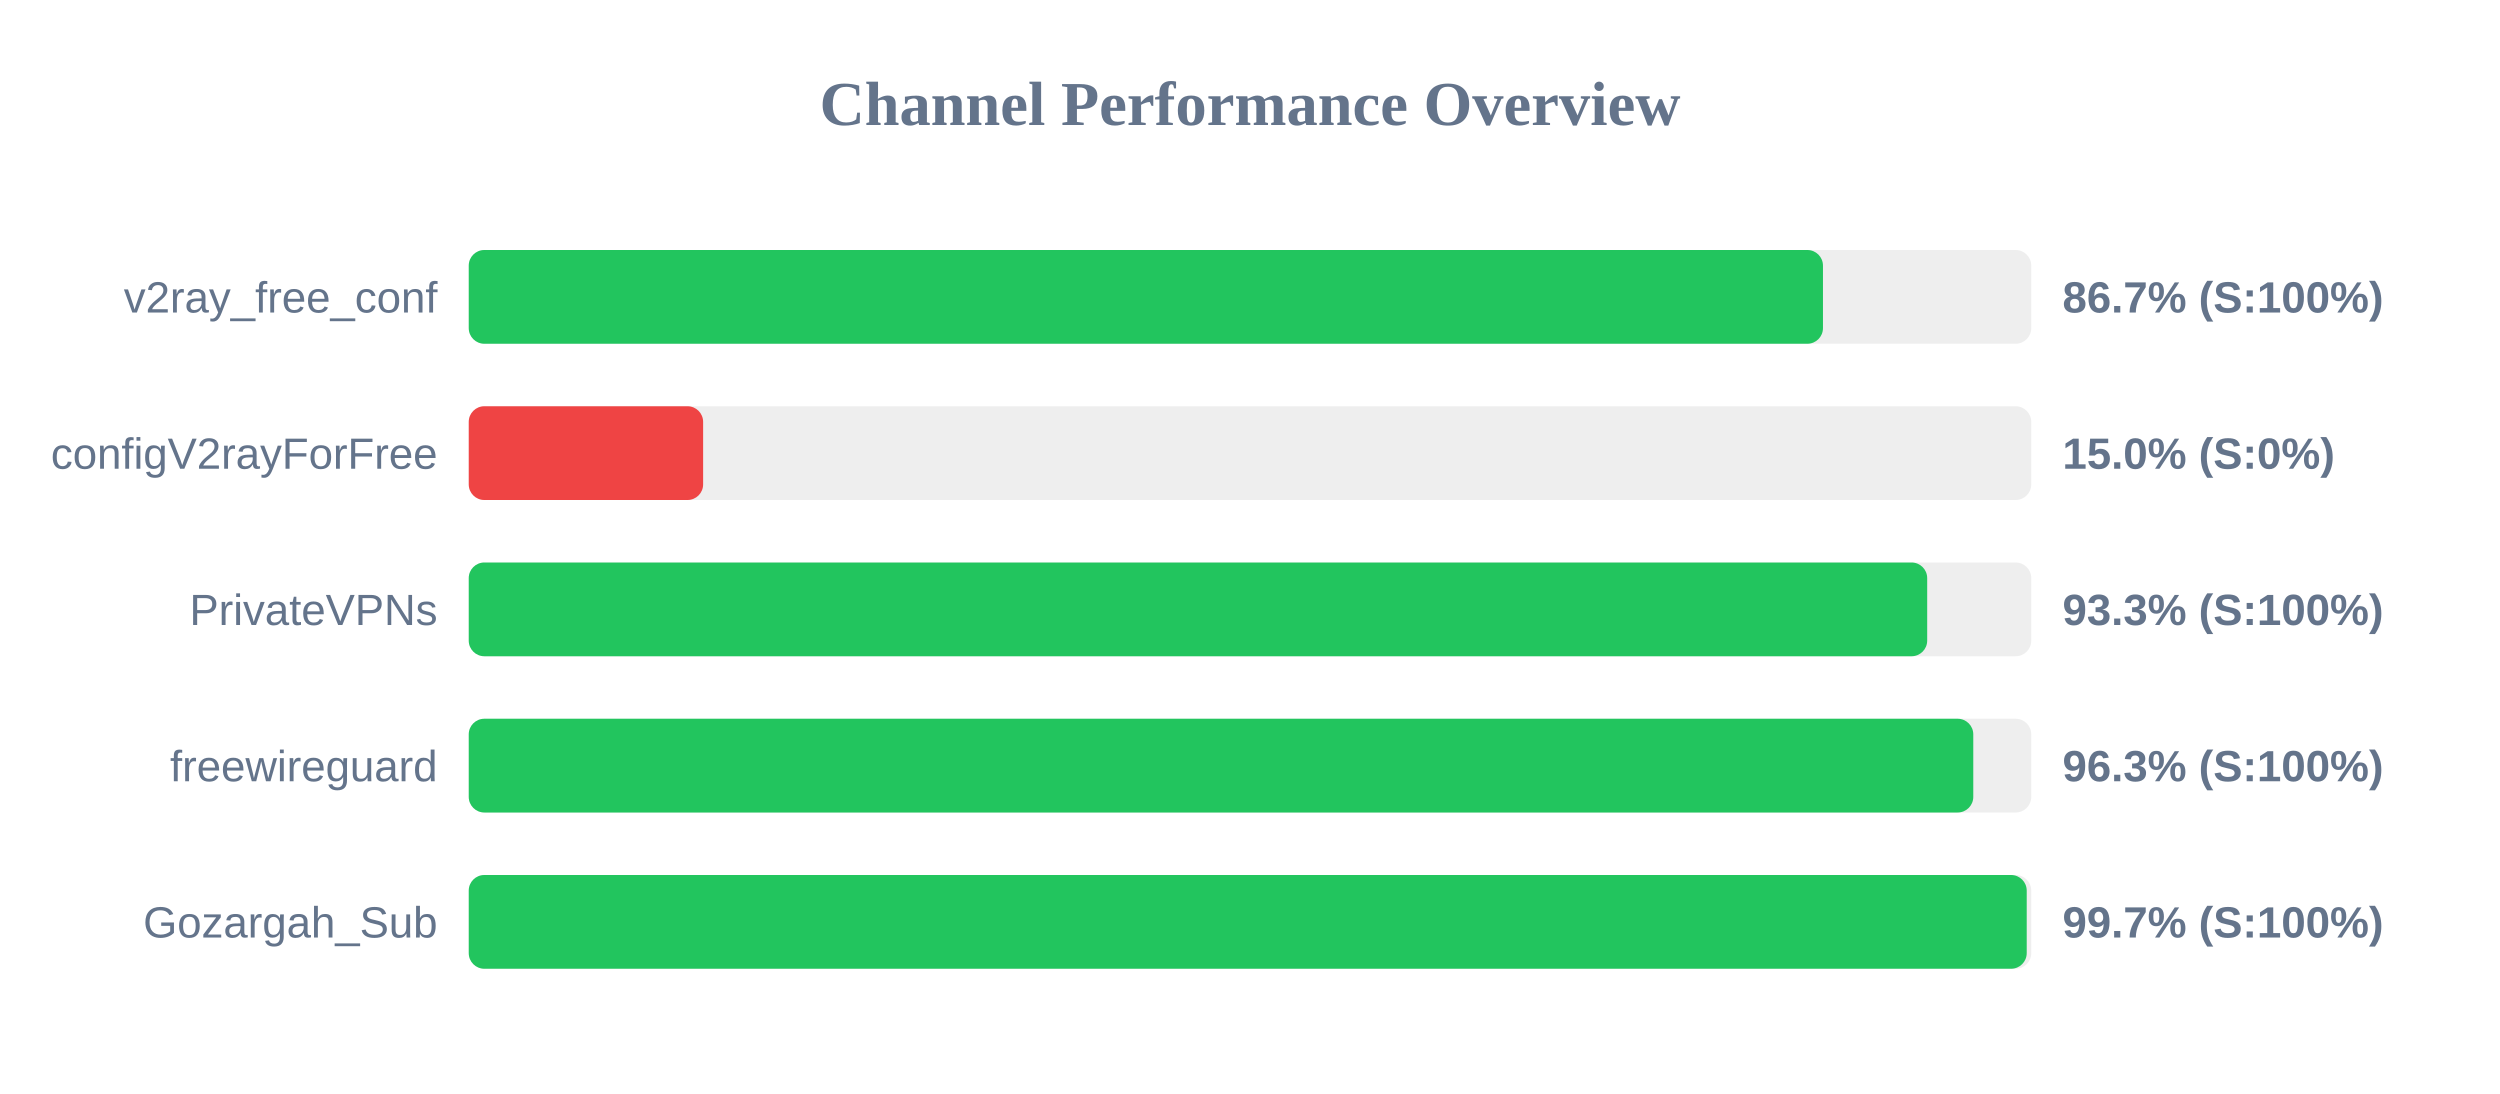
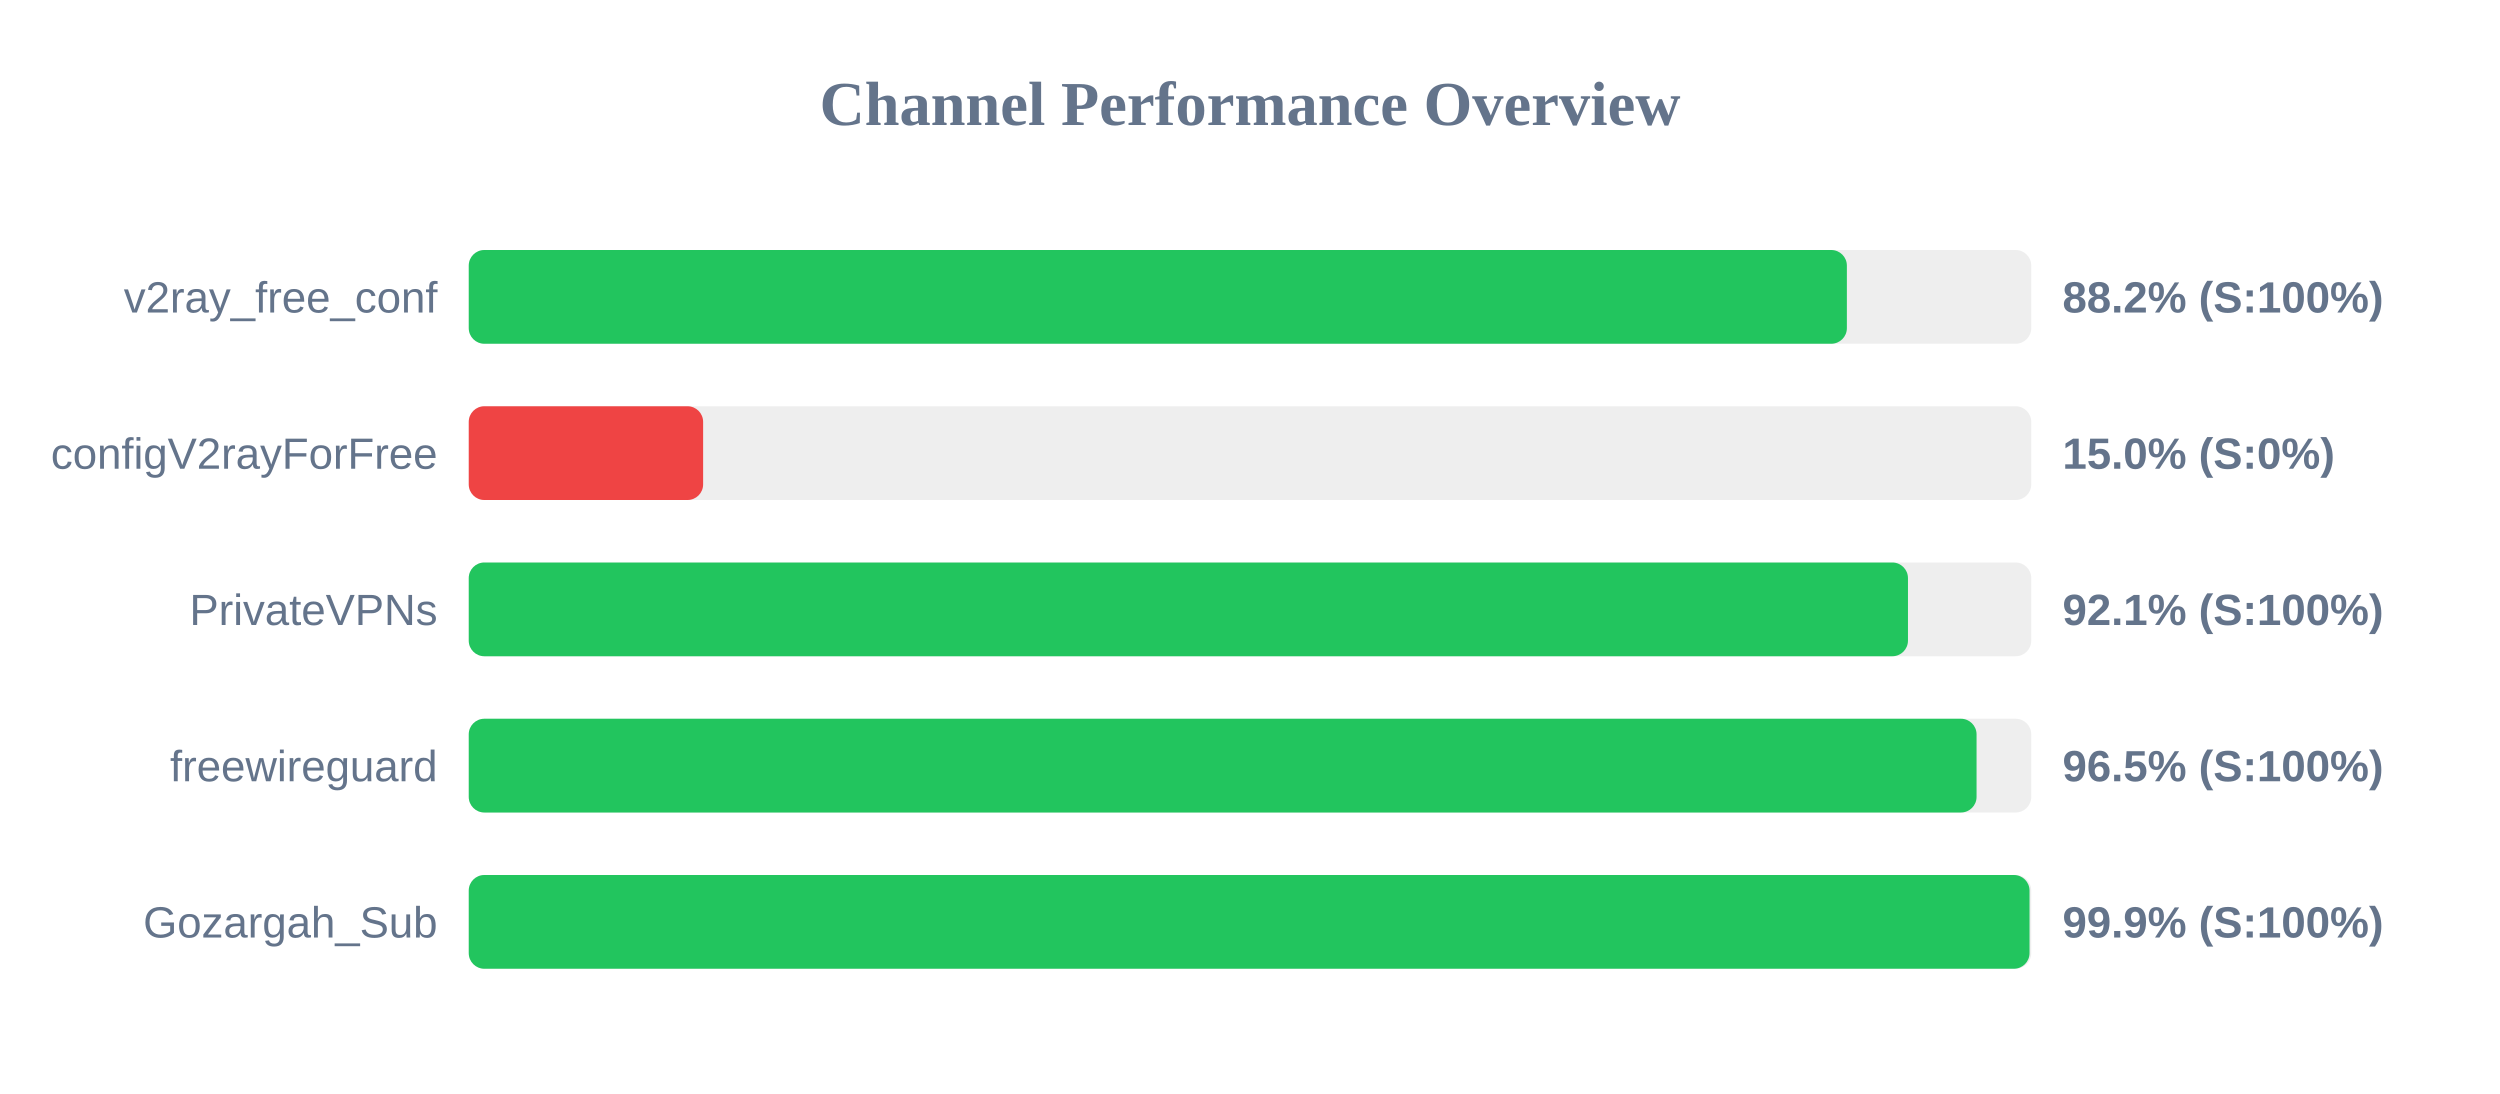
<svg xmlns="http://www.w3.org/2000/svg" width="800" height="350" version="1.1">
  <style>
        .row { font: 14px Arial; fill: #64748b; }
        .score { font: bold 14px Arial; fill: #64748b; }
    </style>
  <text x="400" y="40" text-anchor="middle" font-size="20px" font-weight="bold" fill="#64748b">Channel Performance Overview</text>
  <rect x="150" y="80" width="500" height="30" fill="#eee" rx="5" />
-   <rect x="150" y="80" width="433.35" height="30" fill="#22c55e" rx="5" />
+   <rect x="150" y="80" width="441.0" height="30" fill="#22c55e" rx="5" />
  <text x="140" y="100" text-anchor="end" class="row">v2ray_free_conf</text>
-   <text x="660" y="100" text-anchor="start" class="score">86.7% (S:100%)</text>
+   <text x="660" y="100" text-anchor="start" class="score">88.2% (S:100%)</text>
  <rect x="150" y="130" width="500" height="30" fill="#eee" rx="5" />
  <rect x="150" y="130" width="75.0" height="30" fill="#ef4444" rx="5" />
  <text x="140" y="150" text-anchor="end" class="row">configV2rayForFree</text>
  <text x="660" y="150" text-anchor="start" class="score">15.0% (S:0%)</text>
  <rect x="150" y="180" width="500" height="30" fill="#eee" rx="5" />
-   <rect x="150" y="180" width="466.7" height="30" fill="#22c55e" rx="5" />
+   <rect x="150" y="180" width="460.55" height="30" fill="#22c55e" rx="5" />
  <text x="140" y="200" text-anchor="end" class="row">PrivateVPNs</text>
-   <text x="660" y="200" text-anchor="start" class="score">93.3% (S:100%)</text>
+   <text x="660" y="200" text-anchor="start" class="score">92.1% (S:100%)</text>
  <rect x="150" y="230" width="500" height="30" fill="#eee" rx="5" />
-   <rect x="150" y="230" width="481.45" height="30" fill="#22c55e" rx="5" />
+   <rect x="150" y="230" width="482.5" height="30" fill="#22c55e" rx="5" />
  <text x="140" y="250" text-anchor="end" class="row">freewireguard</text>
-   <text x="660" y="250" text-anchor="start" class="score">96.3% (S:100%)</text>
+   <text x="660" y="250" text-anchor="start" class="score">96.5% (S:100%)</text>
  <rect x="150" y="280" width="500" height="30" fill="#eee" rx="5" />
-   <rect x="150" y="280" width="498.55" height="30" fill="#22c55e" rx="5" />
+   <rect x="150" y="280" width="499.45" height="30" fill="#22c55e" rx="5" />
  <text x="140" y="300" text-anchor="end" class="row">Gozargah_Sub</text>
-   <text x="660" y="300" text-anchor="start" class="score">99.7% (S:100%)</text>
+   <text x="660" y="300" text-anchor="start" class="score">99.9% (S:100%)</text>
</svg>
